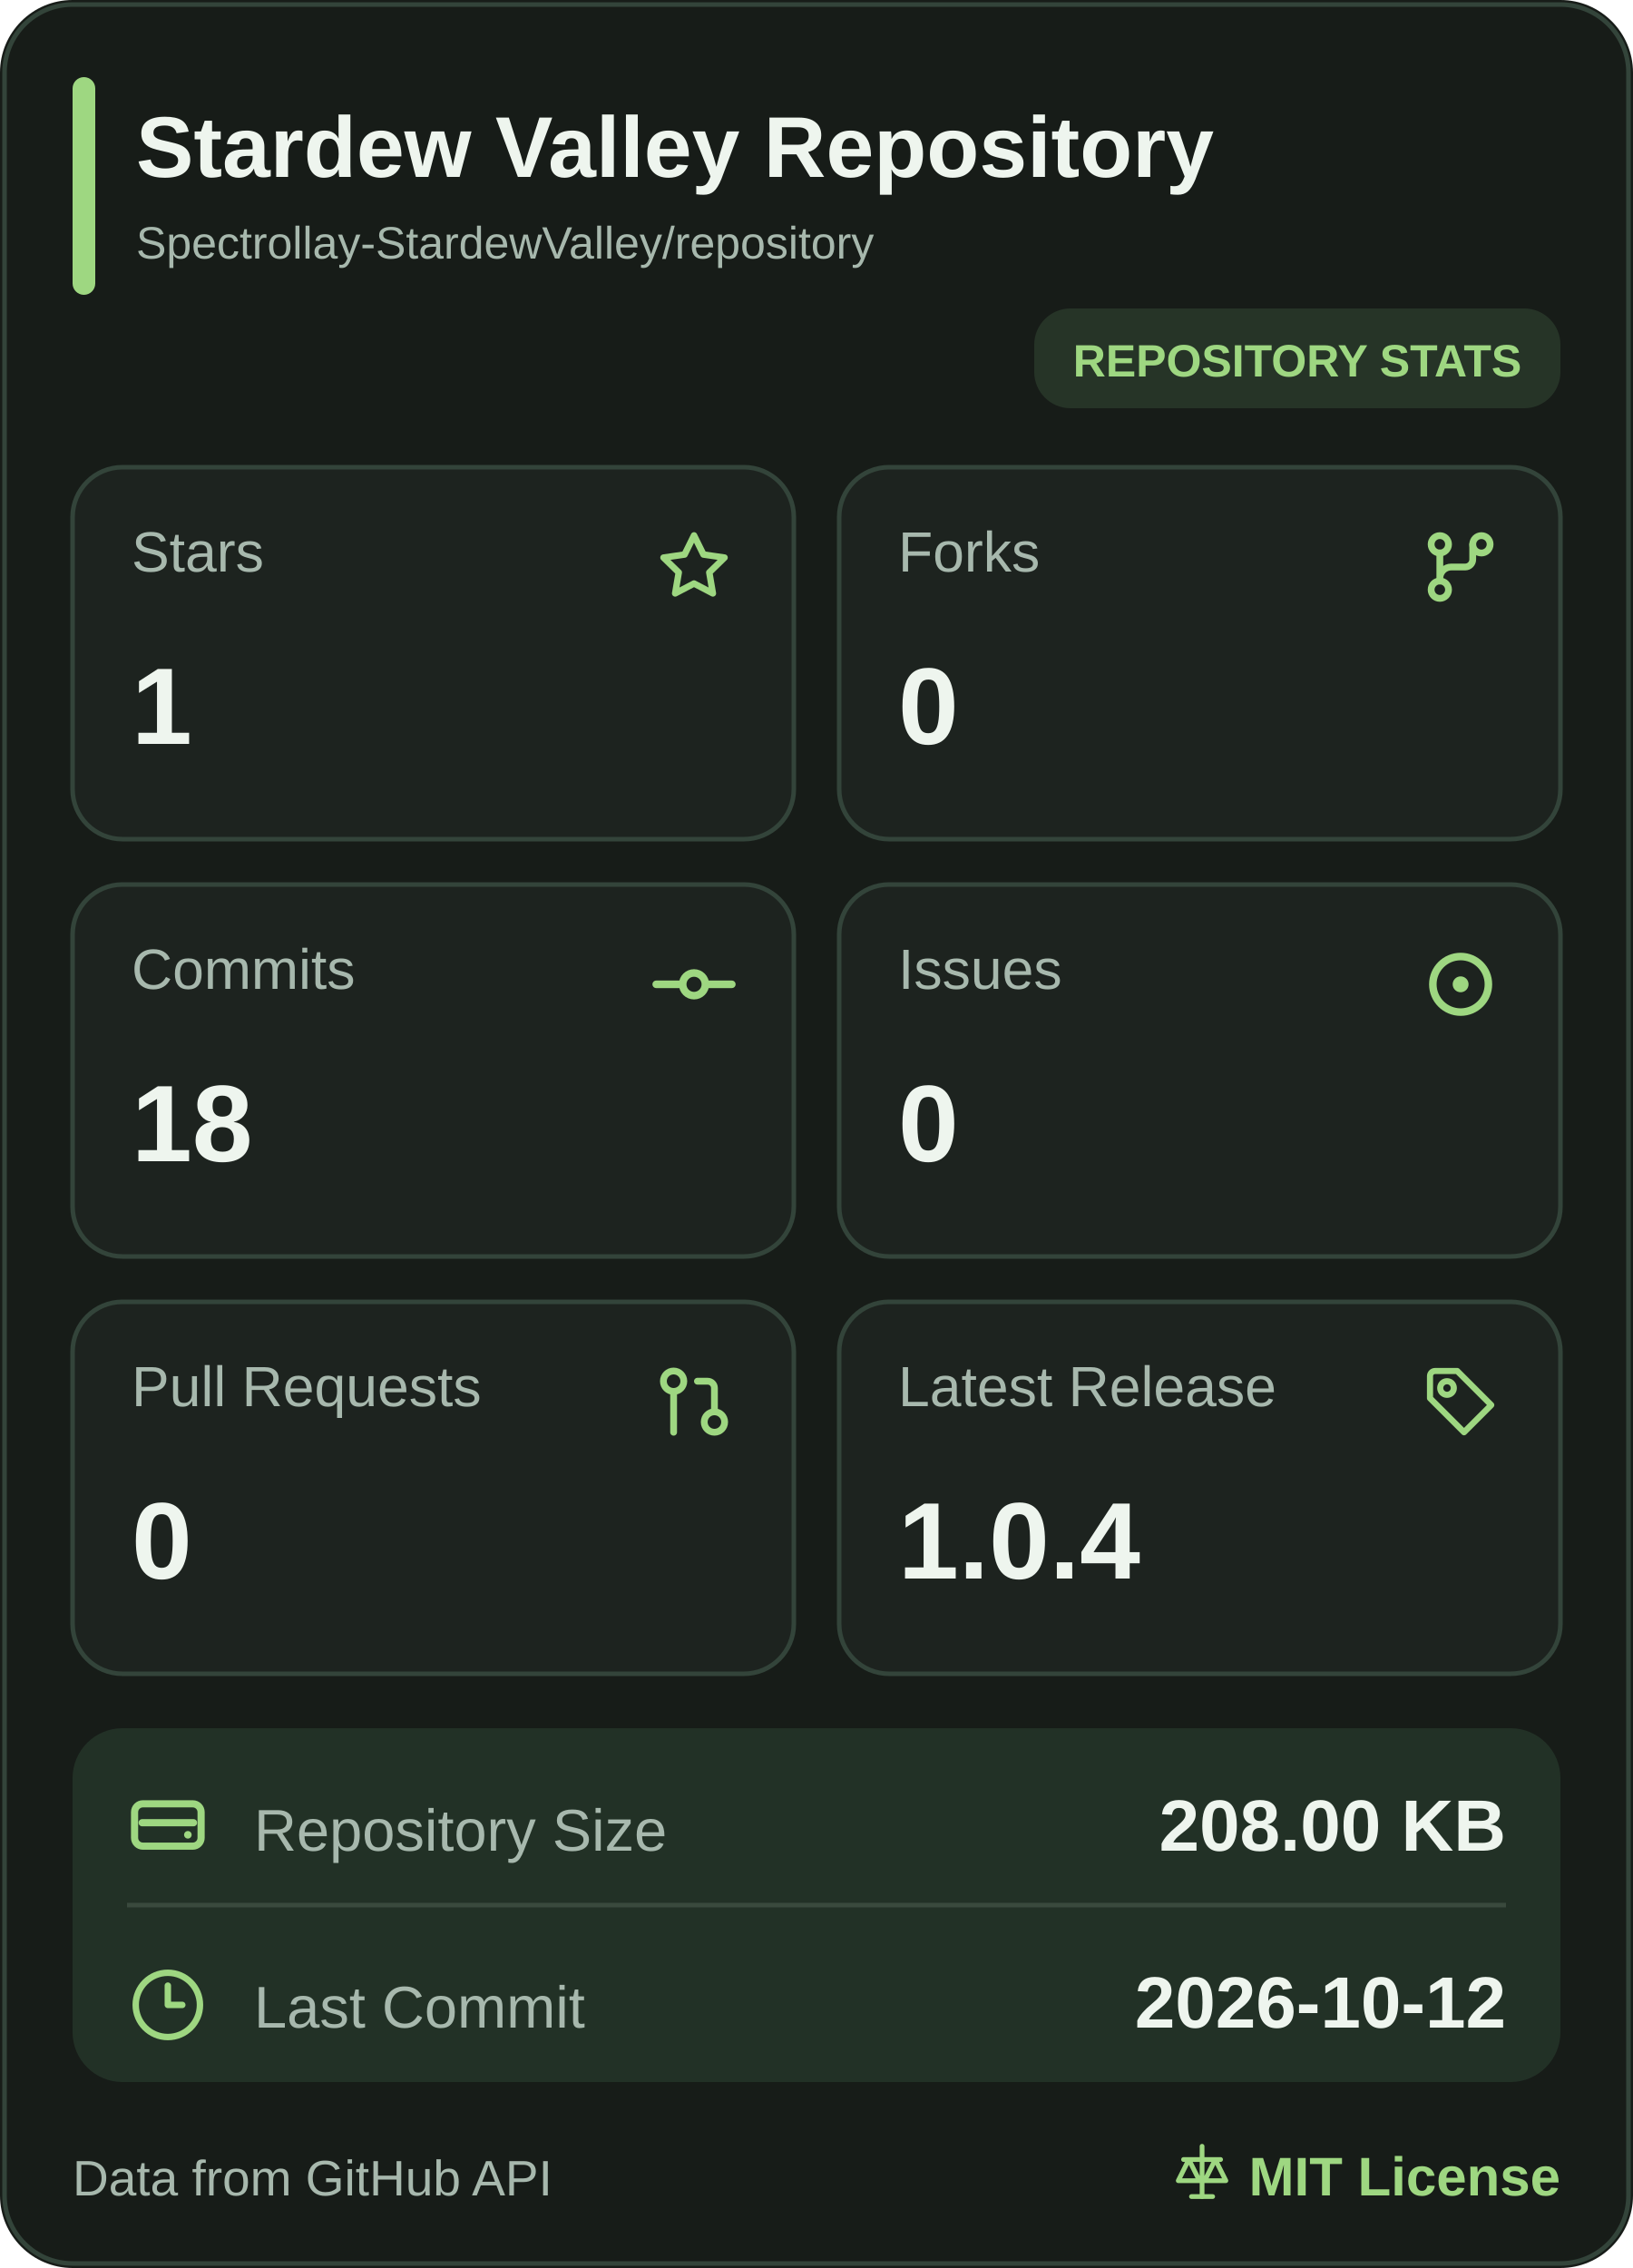
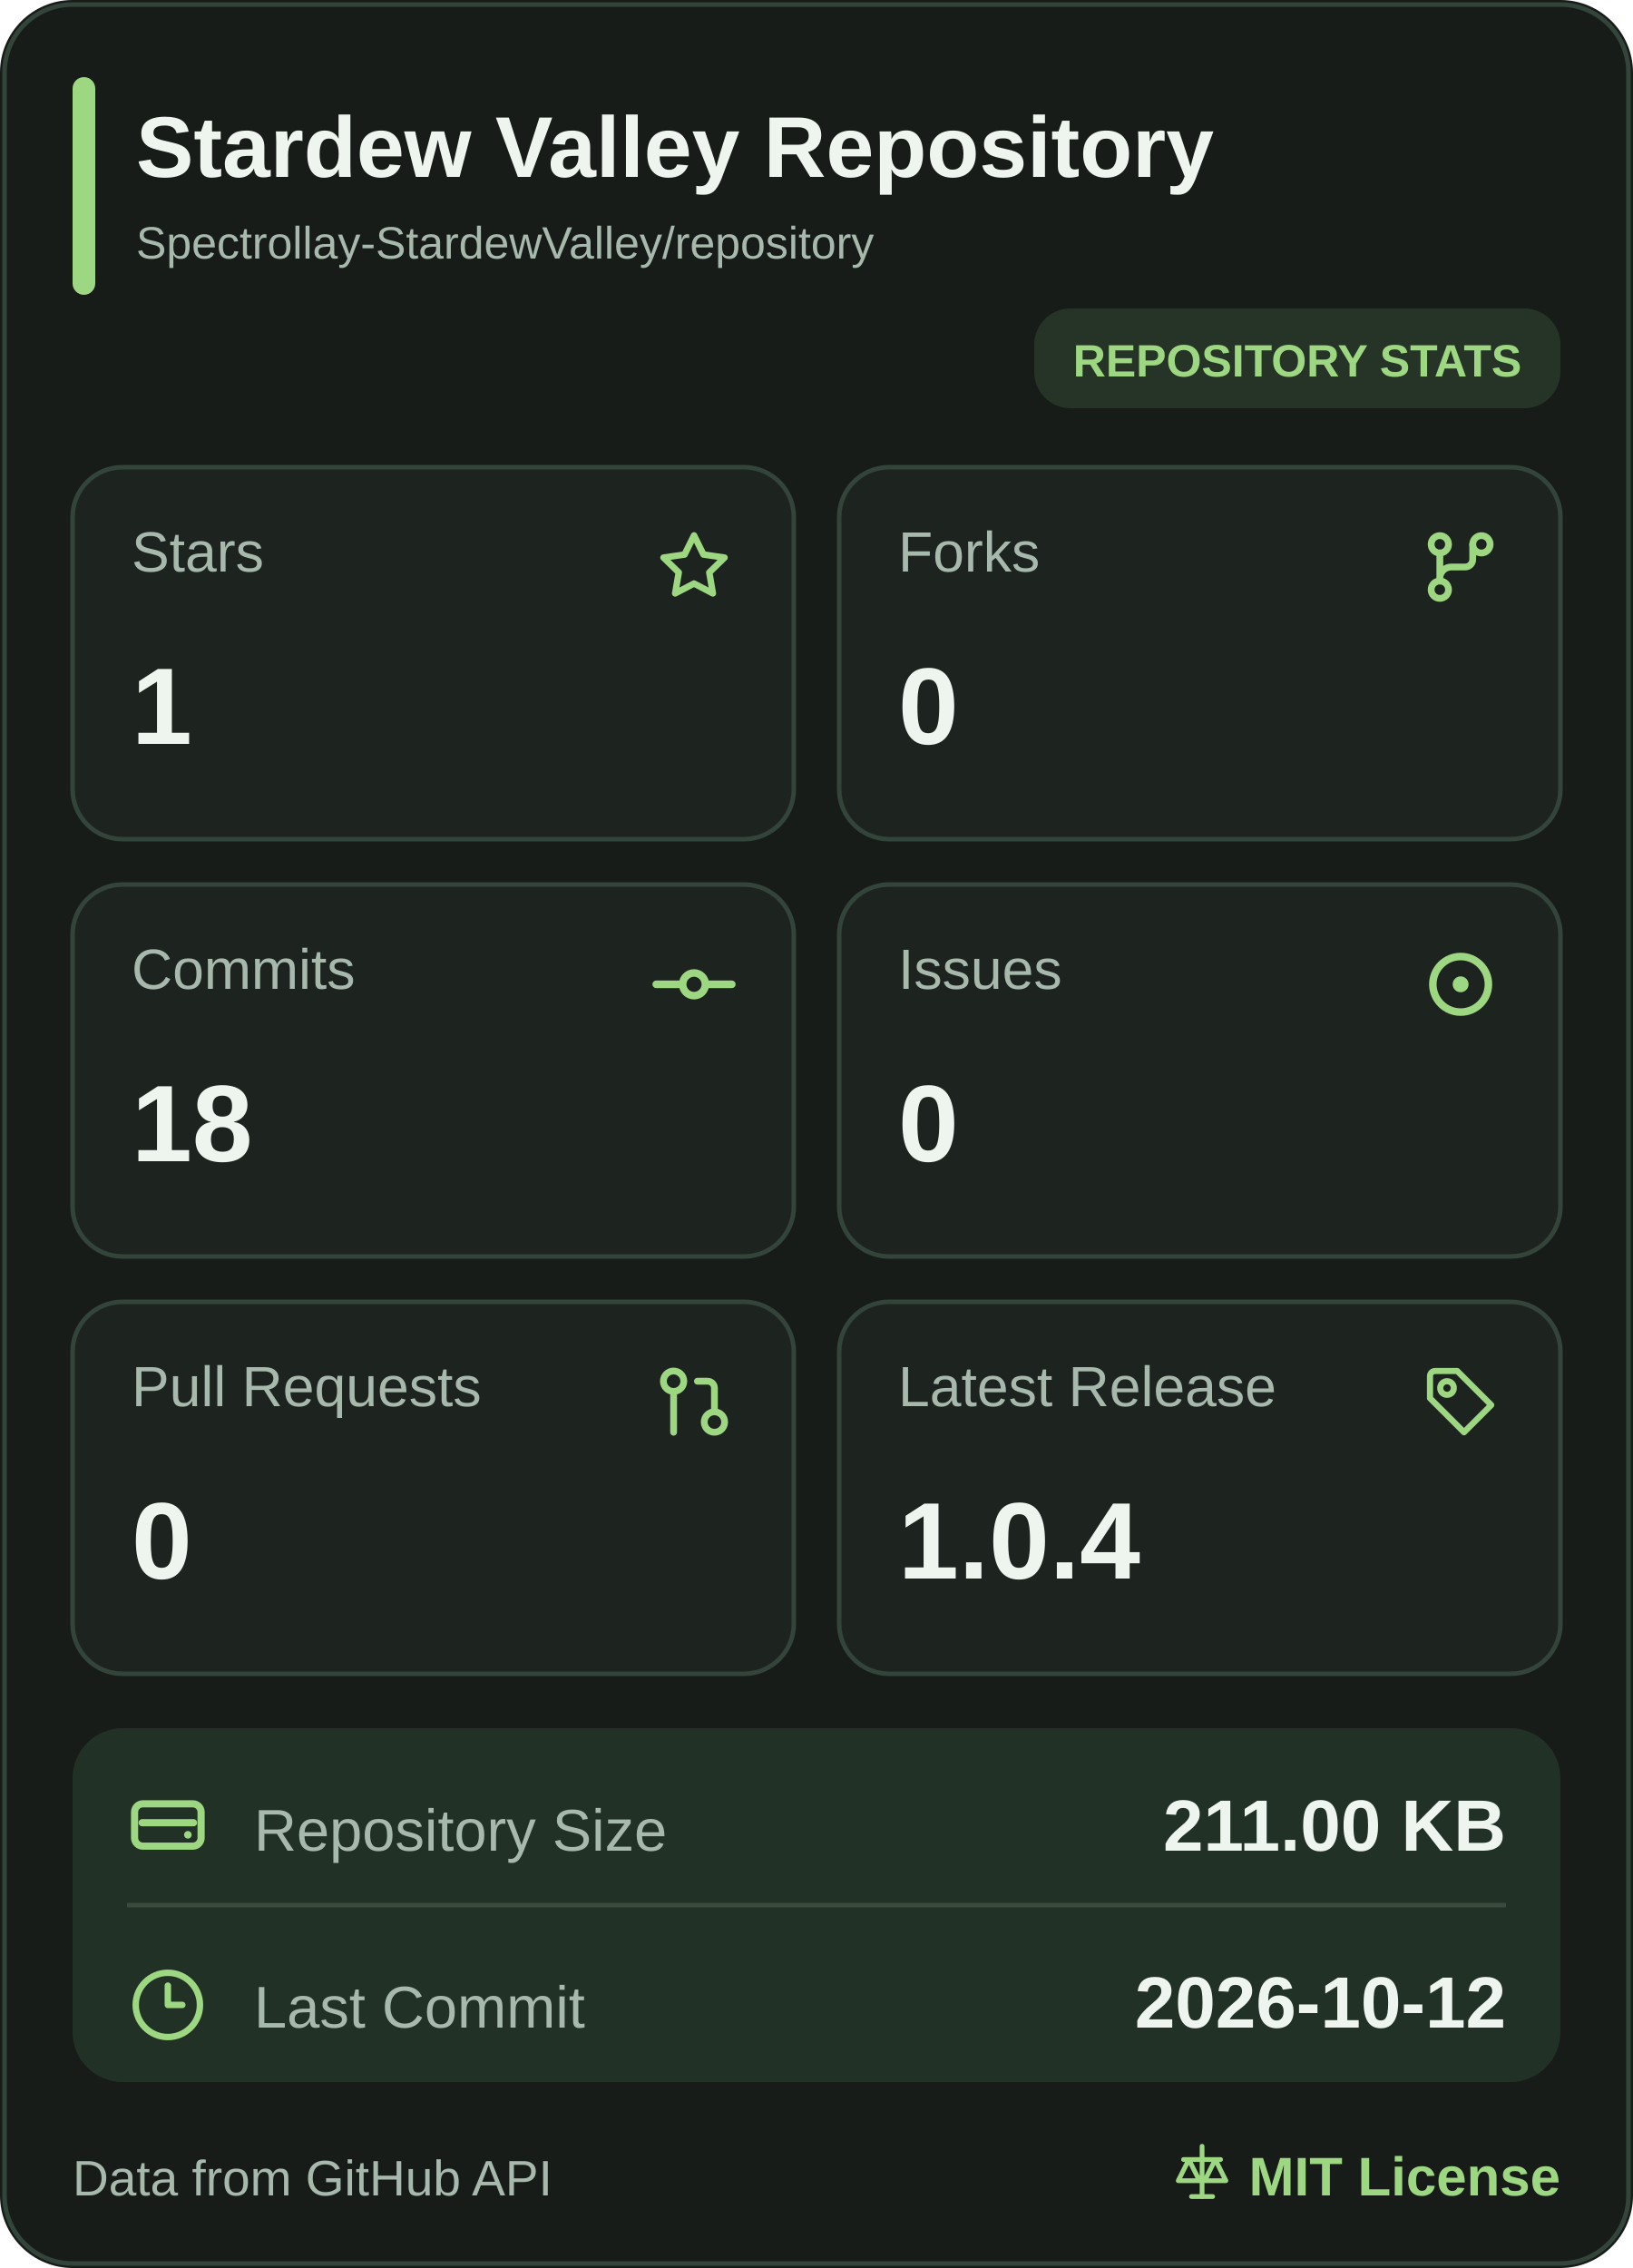
<svg xmlns="http://www.w3.org/2000/svg" width="360" height="500" viewBox="0 0 360 500" role="img" aria-label="Stardew Valley Repository mobile statistics">
  <rect width="360" height="500" rx="16" fill="#171C18" />
  <rect x="1" y="1" width="358" height="498" rx="15" fill="none" stroke="#33443A" />
  <rect x="16" y="17" width="5" height="48" rx="2.5" fill="#9ED781" />
  <a href="https://github.com/Spectrollay-StardewValley/repository" target="_blank" style="cursor: pointer">
    <text x="30" y="39" font-size="19" font-weight="700" fill="#EEF5EE" font-family="Segoe UI, Arial, sans-serif">Stardew Valley Repository</text>
    <text x="30" y="57" font-size="10" fill="#A7B8AD" font-family="Segoe UI, Arial, sans-serif">Spectrollay-StardewValley/repository</text>
  </a>
  <rect x="228" y="68" width="116" height="22" rx="8" fill="#263427" />
  <text x="286" y="83" text-anchor="middle" font-size="10" font-weight="700" fill="#9ED781" font-family="Segoe UI, Arial, sans-serif">REPOSITORY STATS</text>
  <a href="https://github.com/Spectrollay-StardewValley/repository/stargazers" target="_blank" style="cursor: pointer">
    <rect x="16" y="103" width="159" height="82" rx="11" fill="#1D231F" stroke="#33443A" />
    <text x="29" y="126" font-size="12.5" fill="#A7B8AD" font-family="Segoe UI, Arial, sans-serif">Stars</text>
    <svg x="143.5" y="115.5" width="19" height="19" viewBox="0 0 24 24" color="#9ED781" fill="none" stroke="currentColor" stroke-width="1.8" stroke-linecap="round" stroke-linejoin="round">
      <path d="M12 3.2L14.63 8.53L20.5 9.38L16.25 13.52L17.25 19.35L12 16.6L6.75 19.35L7.75 13.52L3.5 9.38L9.37 8.53Z" />
    </svg>
    <text x="29" y="164" font-size="24" font-weight="700" fill="#EEF5EE" font-family="Segoe UI, Arial, sans-serif">1</text>
  </a>
  <a href="https://github.com/Spectrollay-StardewValley/repository/forks" target="_blank" style="cursor: pointer">
    <rect x="185" y="103" width="159" height="82" rx="11" fill="#1D231F" stroke="#33443A" />
    <text x="198" y="126" font-size="12.5" fill="#A7B8AD" font-family="Segoe UI, Arial, sans-serif">Forks</text>
    <svg x="312.0" y="115.0" width="20" height="20" viewBox="0 0 24 24" color="#9ED781" fill="none" stroke="currentColor" stroke-width="1.8" stroke-linecap="round" stroke-linejoin="round">
      <circle cx="6.5" cy="6" r="2.3" />
      <circle cx="17.5" cy="6" r="2.3" />
      <circle cx="6.5" cy="18" r="2.3" />
      <path d="M6.5 8.3V15.7M15.2 6v4a2 2 0 0 1-2 2H9.5a3 3 0 0 0-3 3" />
    </svg>
    <text x="198" y="164" font-size="24" font-weight="700" fill="#EEF5EE" font-family="Segoe UI, Arial, sans-serif">0</text>
  </a>
  <a href="https://github.com/Spectrollay-StardewValley/repository/commits/main" target="_blank" style="cursor: pointer">
    <rect x="16" y="195" width="159" height="82" rx="11" fill="#1D231F" stroke="#33443A" />
    <text x="29" y="218" font-size="12.5" fill="#A7B8AD" font-family="Segoe UI, Arial, sans-serif">Commits</text>
    <svg x="143.0" y="207.0" width="20" height="20" viewBox="0 0 24 24" color="#9ED781" fill="none" stroke="currentColor" stroke-width="2" stroke-linecap="round" stroke-linejoin="round">
      <circle cx="12" cy="12" r="3" />
      <line x1="2" x2="8.7" y1="12" y2="12" />
      <line x1="15.3" x2="22" y1="12" y2="12" />
    </svg>
    <text x="29" y="256" font-size="24" font-weight="700" fill="#EEF5EE" font-family="Segoe UI, Arial, sans-serif">18</text>
  </a>
  <a href="https://github.com/Spectrollay-StardewValley/repository/issues?q=is%3Aissue" target="_blank" style="cursor: pointer">
    <rect x="185" y="195" width="159" height="82" rx="11" fill="#1D231F" stroke="#33443A" />
    <text x="198" y="218" font-size="12.5" fill="#A7B8AD" font-family="Segoe UI, Arial, sans-serif">Issues</text>
    <svg x="311.5" y="206.5" width="21" height="21" viewBox="0 0 24 24" color="#9ED781" fill="none" stroke="currentColor" stroke-width="1.9" stroke-linecap="round" stroke-linejoin="round">
      <circle cx="12" cy="12" r="7" />
      <circle cx="12" cy="12" r="2" fill="currentColor" stroke="none" />
    </svg>
    <text x="198" y="256" font-size="24" font-weight="700" fill="#EEF5EE" font-family="Segoe UI, Arial, sans-serif">0</text>
  </a>
  <a href="https://github.com/Spectrollay-StardewValley/repository/pulls?q=is%3Apr" target="_blank" style="cursor: pointer">
    <rect x="16" y="287" width="159" height="82" rx="11" fill="#1D231F" stroke="#33443A" />
    <text x="29" y="310" font-size="12.5" fill="#A7B8AD" font-family="Segoe UI, Arial, sans-serif">Pull Requests</text>
    <svg x="144.0" y="300.0" width="18" height="18" viewBox="0 0 24 24" color="#9ED781" fill="none" stroke="currentColor" stroke-width="2" stroke-linecap="round" stroke-linejoin="round">
      <circle cx="18" cy="18" r="3" />
      <circle cx="6" cy="6" r="3" />
      <path d="M13 6h3a2 2 0 0 1 2 2v7" />
      <line x1="6" x2="6" y1="9" y2="21" />
    </svg>
    <text x="29" y="348" font-size="24" font-weight="700" fill="#EEF5EE" font-family="Segoe UI, Arial, sans-serif">0</text>
  </a>
  <a href="https://github.com/Spectrollay-StardewValley/repository/releases" target="_blank" style="cursor: pointer">
    <rect x="185" y="287" width="159" height="82" rx="11" fill="#1D231F" stroke="#33443A" />
    <text x="198" y="310" font-size="12.5" fill="#A7B8AD" font-family="Segoe UI, Arial, sans-serif">Latest Release</text>
    <svg x="313.0" y="300.0" width="18" height="18" viewBox="0 0 24 24" color="#9ED781" fill="none" stroke="currentColor" stroke-width="1.8" stroke-linecap="round" stroke-linejoin="round">
      <path d="M3 4.5A1.5 1.5 0 0 1 4.5 3H11l10 10-8 8-10-10Z" />
      <circle cx="8" cy="8" r="2" />
    </svg>
    <text x="198" y="348" font-size="24" font-weight="700" fill="#EEF5EE" font-family="Segoe UI, Arial, sans-serif">1.0.4</text>
  </a>
  <rect x="16" y="381" width="328" height="78" rx="11" fill="#223126" />
  <path d="M28 420H332" stroke="#3A4A3D" stroke-width="1" />
  <a href="https://github.com/Spectrollay-StardewValley/repository" target="_blank" style="cursor: pointer">
    <rect x="16" y="381" width="328" height="39" fill="transparent" />
    <svg x="27.0" y="392.5" width="20" height="20" viewBox="0 0 24 24" color="#9ED781" fill="none" stroke="currentColor" stroke-width="1.9" stroke-linecap="round" stroke-linejoin="round">
      <rect x="3.2" y="6.2" width="17.6" height="11.2" rx="2.2" />
      <path d="M5.2 11.2h13.6" />
      <circle cx="17.3" cy="14.4" r="1" fill="currentColor" stroke="none" />
    </svg>
    <text x="56" y="408" font-size="13" fill="#A7B8AD" font-family="Segoe UI, Arial, sans-serif">Repository Size</text>
-     <text x="332" y="408" text-anchor="end" font-size="16" font-weight="700" fill="#EEF5EE" font-family="Segoe UI, Arial, sans-serif">208.00 KB</text>
+     <text x="332" y="408" text-anchor="end" font-size="16" font-weight="700" fill="#EEF5EE" font-family="Segoe UI, Arial, sans-serif">211.00 KB</text>
  </a>
  <a href="https://github.com/Spectrollay-StardewValley/repository/commits/main" target="_blank" style="cursor: pointer">
    <rect x="16" y="420" width="328" height="39" fill="transparent" />
    <svg x="28.5" y="433.5" width="17" height="17" viewBox="0 0 24 24" color="#9ED781" fill="none" stroke="currentColor" stroke-width="2" stroke-linecap="round" stroke-linejoin="round">
      <circle cx="12" cy="12" r="10" />
      <polyline points="12 6 12 12 16.5 12" />
    </svg>
    <text x="56" y="447" font-size="13" fill="#A7B8AD" font-family="Segoe UI, Arial, sans-serif">Last Commit</text>
    <text x="332" y="447" text-anchor="end" font-size="16" font-weight="700" fill="#EEF5EE" font-family="Segoe UI, Arial, sans-serif">2026-10-12</text>
  </a>
  <text x="16" y="484" font-size="11" fill="#A7B8AD" font-family="Segoe UI, Arial, sans-serif">Data from GitHub API</text>
  <a href="https://github.com/Spectrollay-StardewValley/repository/blob/main/LICENSE" target="_blank" style="cursor: pointer">
    <svg x="258.0" y="472.0" width="14" height="14" viewBox="0 0 24 24" color="#9ED781" fill="none" stroke="currentColor" stroke-width="1.8" stroke-linecap="round" stroke-linejoin="round">
      <path d="M12 2v19M5 7h14M7 7l-4 8h8L7 7ZM17 7l-4 8h8l-4-8Z" />
      <path d="M8 21h8" />
    </svg>
    <text x="344" y="484" text-anchor="end" font-size="12" font-weight="700" fill="#9ED781" font-family="Segoe UI, Arial, sans-serif">MIT License</text>
  </a>
</svg>
